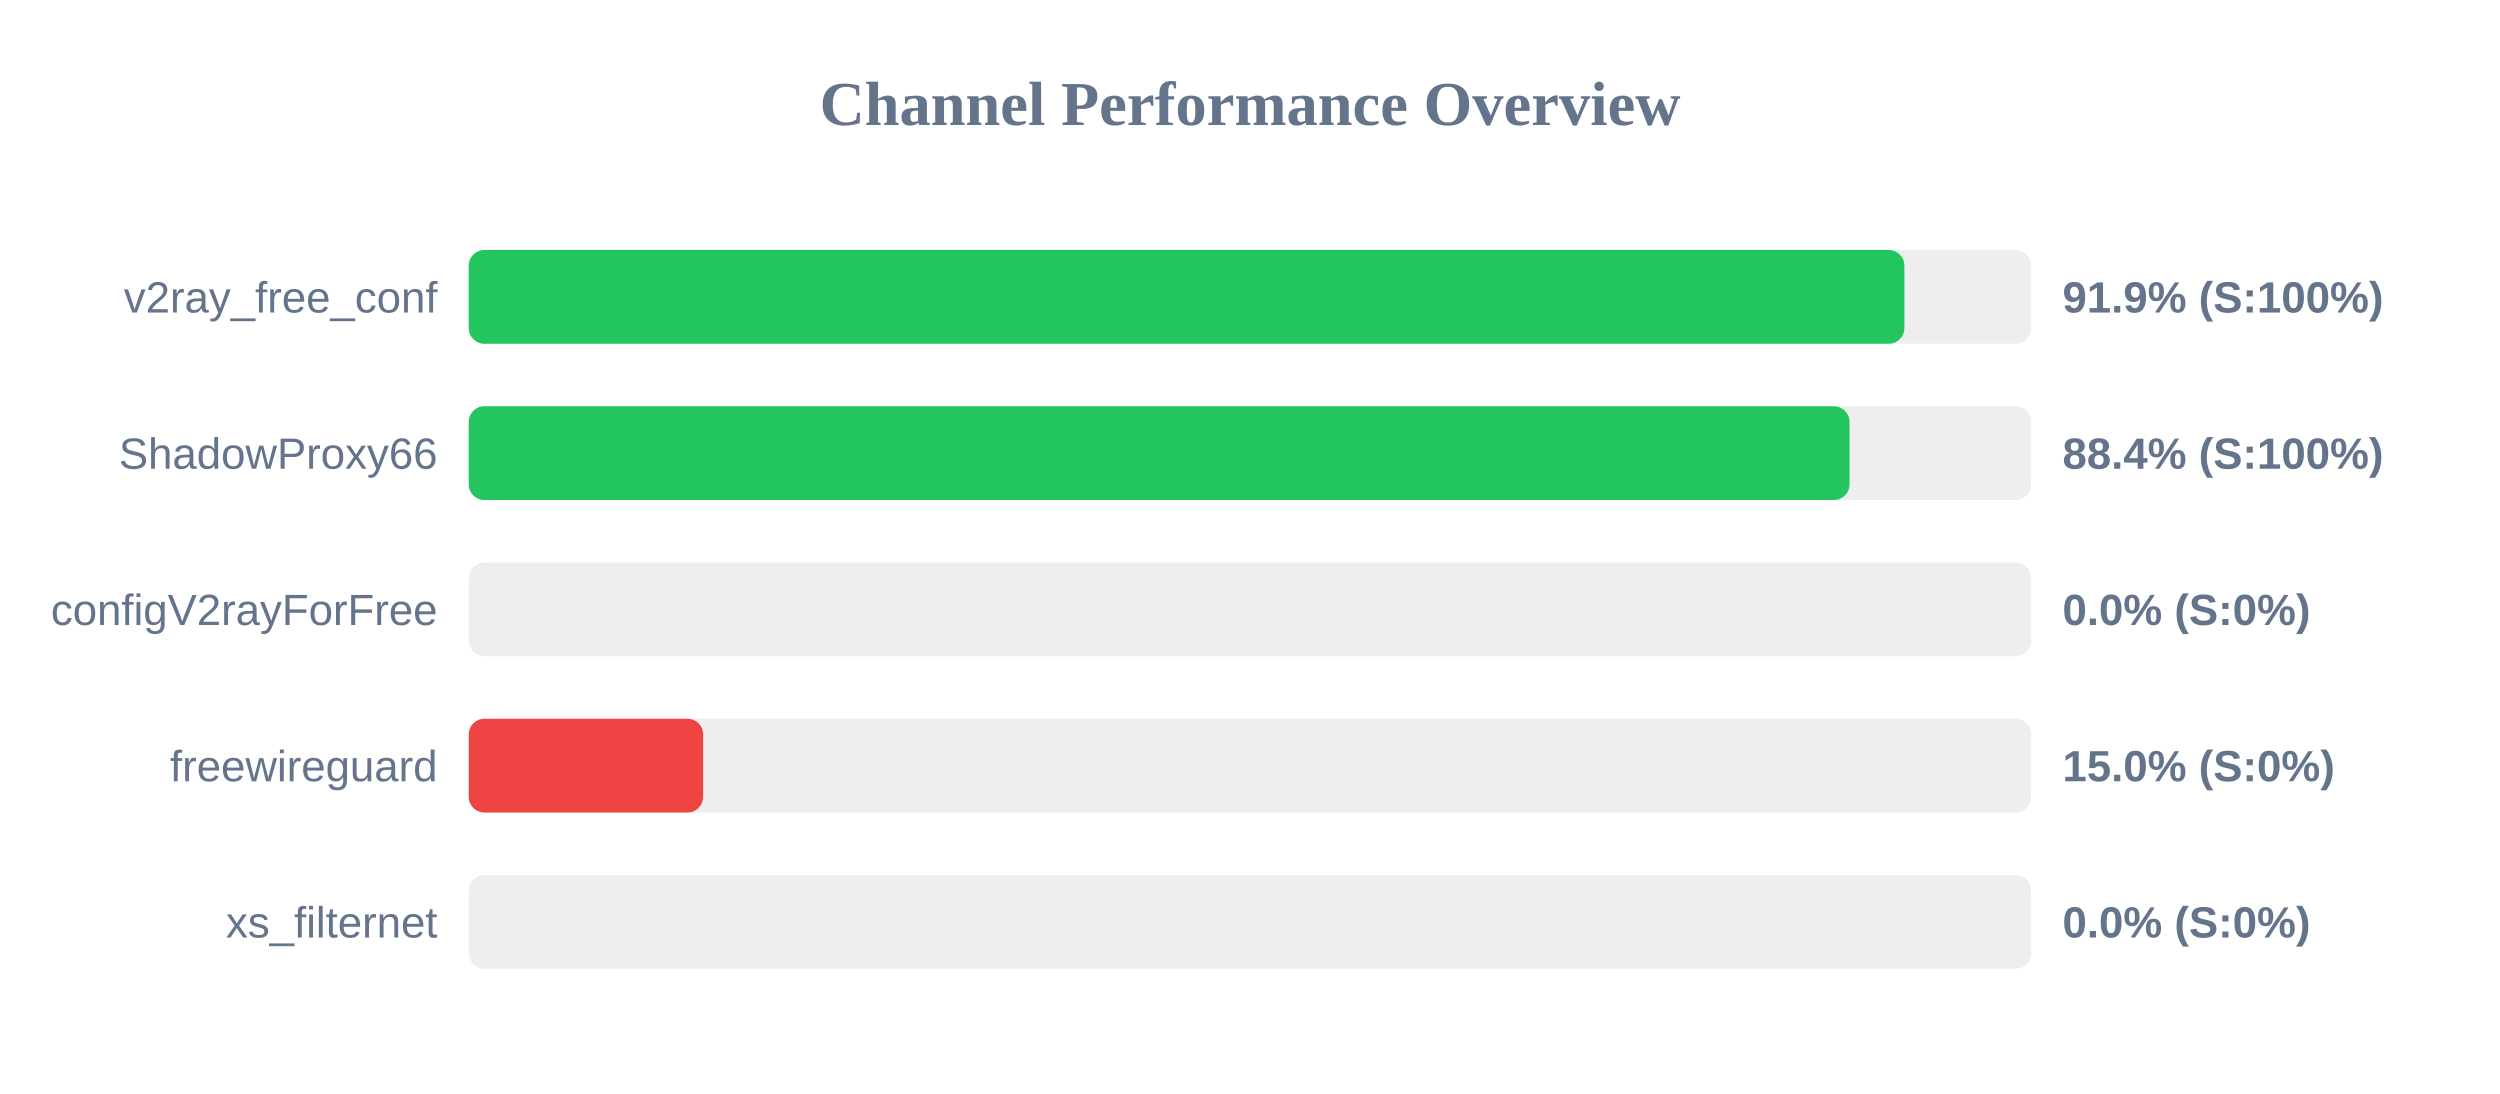
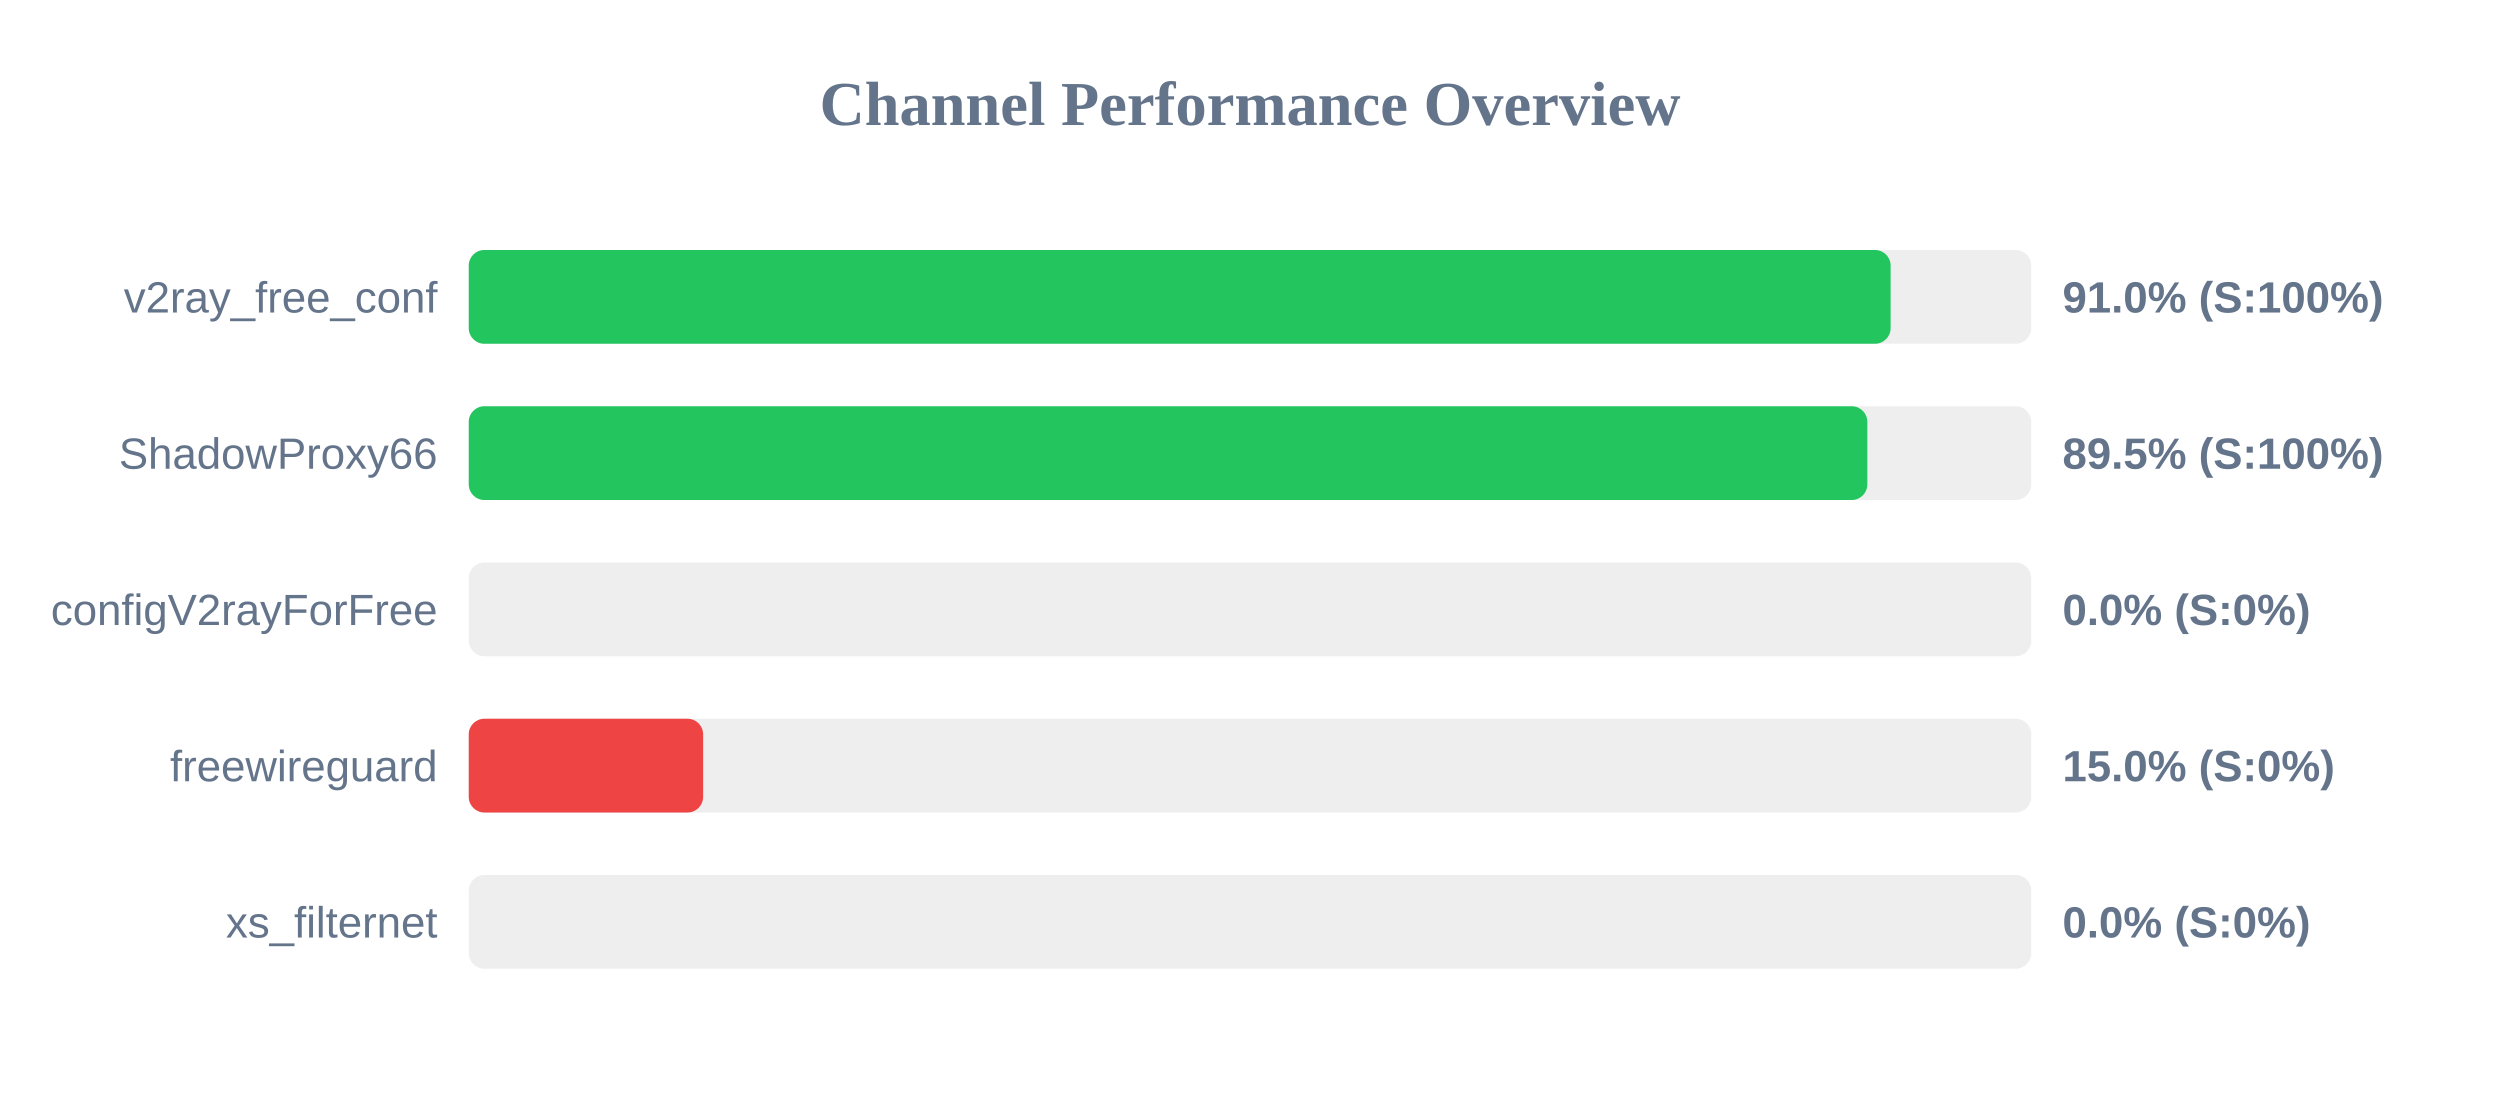
<svg xmlns="http://www.w3.org/2000/svg" width="800" height="350" version="1.1">
  <style>
        .row { font: 14px Arial; fill: #64748b; }
        .score { font: bold 14px Arial; fill: #64748b; }
    </style>
  <text x="400" y="40" text-anchor="middle" font-size="20px" font-weight="bold" fill="#64748b">Channel Performance Overview</text>
  <rect x="150" y="80" width="500" height="30" fill="#eee" rx="5" />
-   <rect x="150" y="80" width="459.4" height="30" fill="#22c55e" rx="5" />
+   <rect x="150" y="80" width="455.0" height="30" fill="#22c55e" rx="5" />
  <text x="140" y="100" text-anchor="end" class="row">v2ray_free_conf</text>
-   <text x="660" y="100" text-anchor="start" class="score">91.9% (S:100%)</text>
+   <text x="660" y="100" text-anchor="start" class="score">91.0% (S:100%)</text>
  <rect x="150" y="130" width="500" height="30" fill="#eee" rx="5" />
-   <rect x="150" y="130" width="441.85" height="30" fill="#22c55e" rx="5" />
+   <rect x="150" y="130" width="447.55" height="30" fill="#22c55e" rx="5" />
  <text x="140" y="150" text-anchor="end" class="row">ShadowProxy66</text>
-   <text x="660" y="150" text-anchor="start" class="score">88.4% (S:100%)</text>
+   <text x="660" y="150" text-anchor="start" class="score">89.5% (S:100%)</text>
  <rect x="150" y="180" width="500" height="30" fill="#eee" rx="5" />
  <rect x="150" y="180" width="0.0" height="30" fill="#ef4444" rx="5" />
  <text x="140" y="200" text-anchor="end" class="row">configV2rayForFree</text>
  <text x="660" y="200" text-anchor="start" class="score">0.0% (S:0%)</text>
  <rect x="150" y="230" width="500" height="30" fill="#eee" rx="5" />
  <rect x="150" y="230" width="75.0" height="30" fill="#ef4444" rx="5" />
  <text x="140" y="250" text-anchor="end" class="row">freewireguard</text>
  <text x="660" y="250" text-anchor="start" class="score">15.0% (S:0%)</text>
  <rect x="150" y="280" width="500" height="30" fill="#eee" rx="5" />
  <rect x="150" y="280" width="0.0" height="30" fill="#ef4444" rx="5" />
  <text x="140" y="300" text-anchor="end" class="row">xs_filternet</text>
  <text x="660" y="300" text-anchor="start" class="score">0.0% (S:0%)</text>
</svg>
